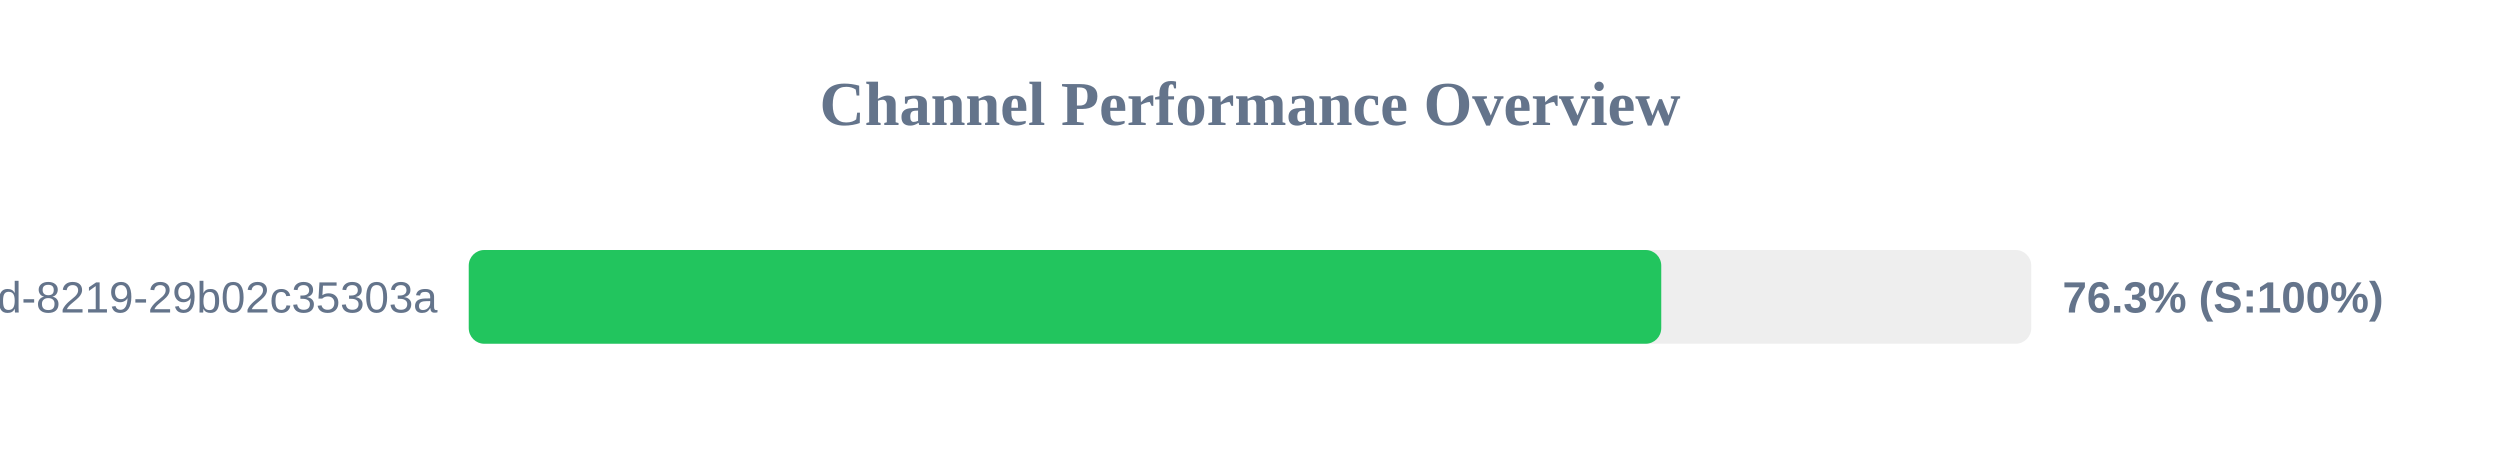
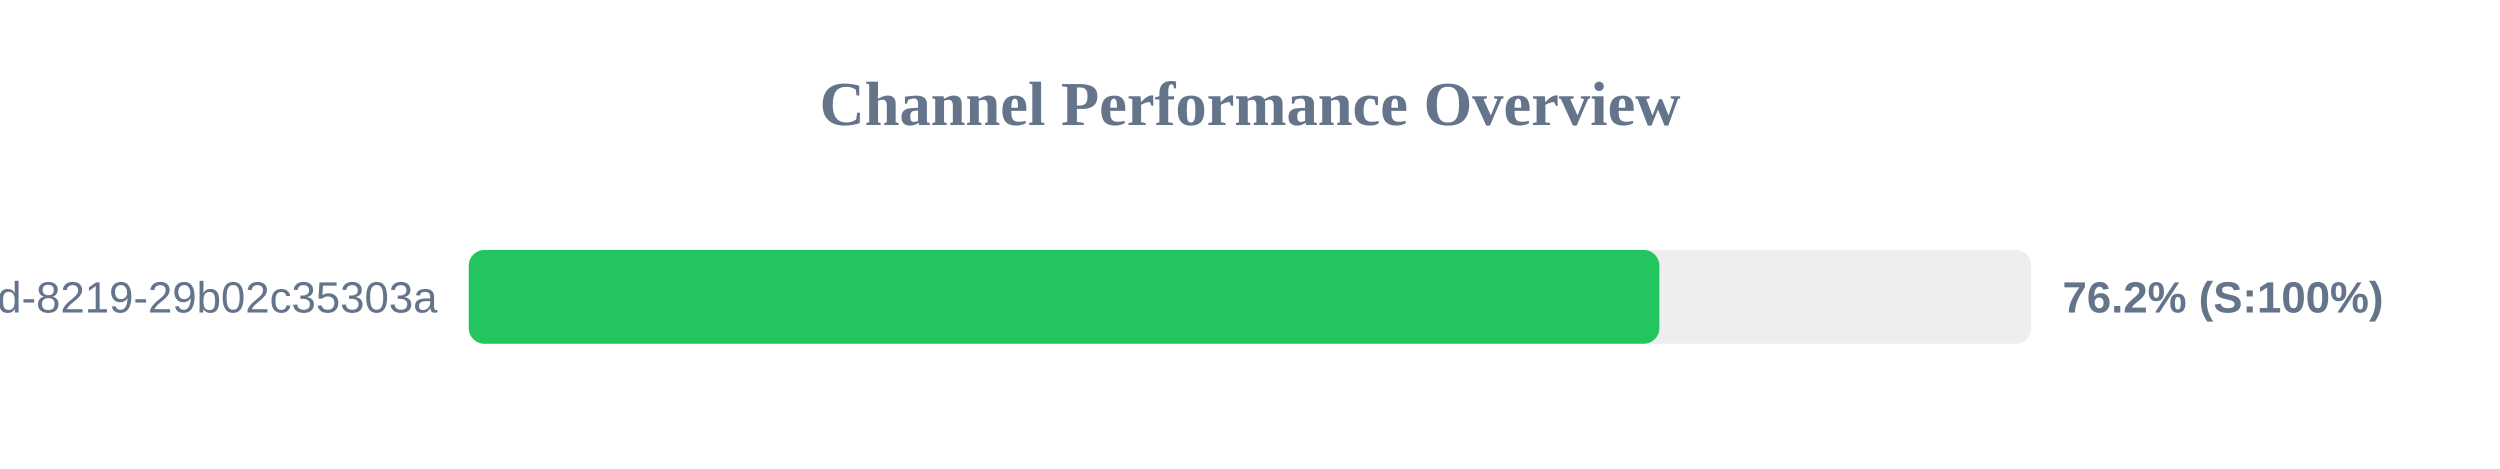
<svg xmlns="http://www.w3.org/2000/svg" width="800" height="150" version="1.1">
  <style>
        .row { font: 14px Arial; fill: #64748b; }
        .score { font: bold 14px Arial; fill: #64748b; }
    </style>
  <text x="400" y="40" text-anchor="middle" font-size="20px" font-weight="bold" fill="#64748b">Channel Performance Overview</text>
  <rect x="150" y="80" width="500" height="30" fill="#eee" rx="5" />
-   <rect x="150" y="80" width="381.6" height="30" fill="#22c55e" rx="5" />
+   <rect x="150" y="80" width="381.0" height="30" fill="#22c55e" rx="5" />
  <text x="140" y="100" text-anchor="end" class="row">?uuid=5eaa121d-4362-444d-8219-29b02c35303a</text>
-   <text x="660" y="100" text-anchor="start" class="score">76.3% (S:100%)</text>
+   <text x="660" y="100" text-anchor="start" class="score">76.2% (S:100%)</text>
</svg>
